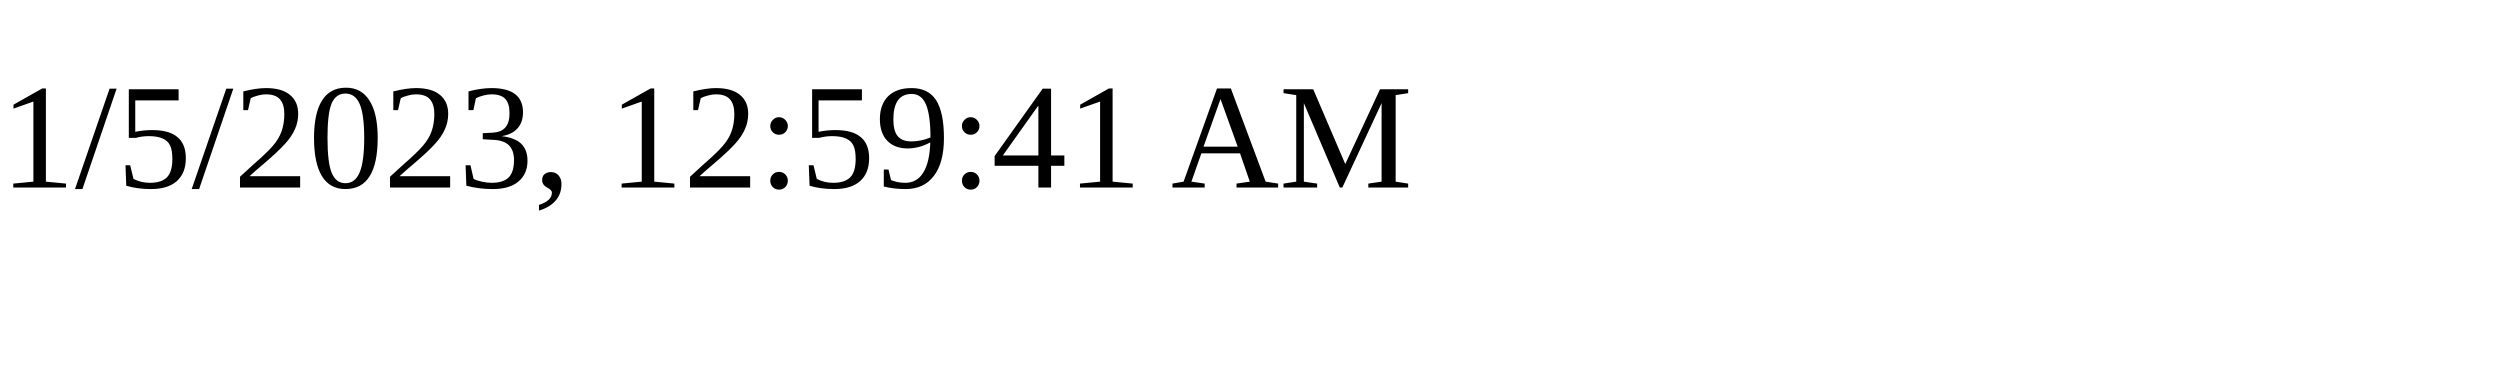
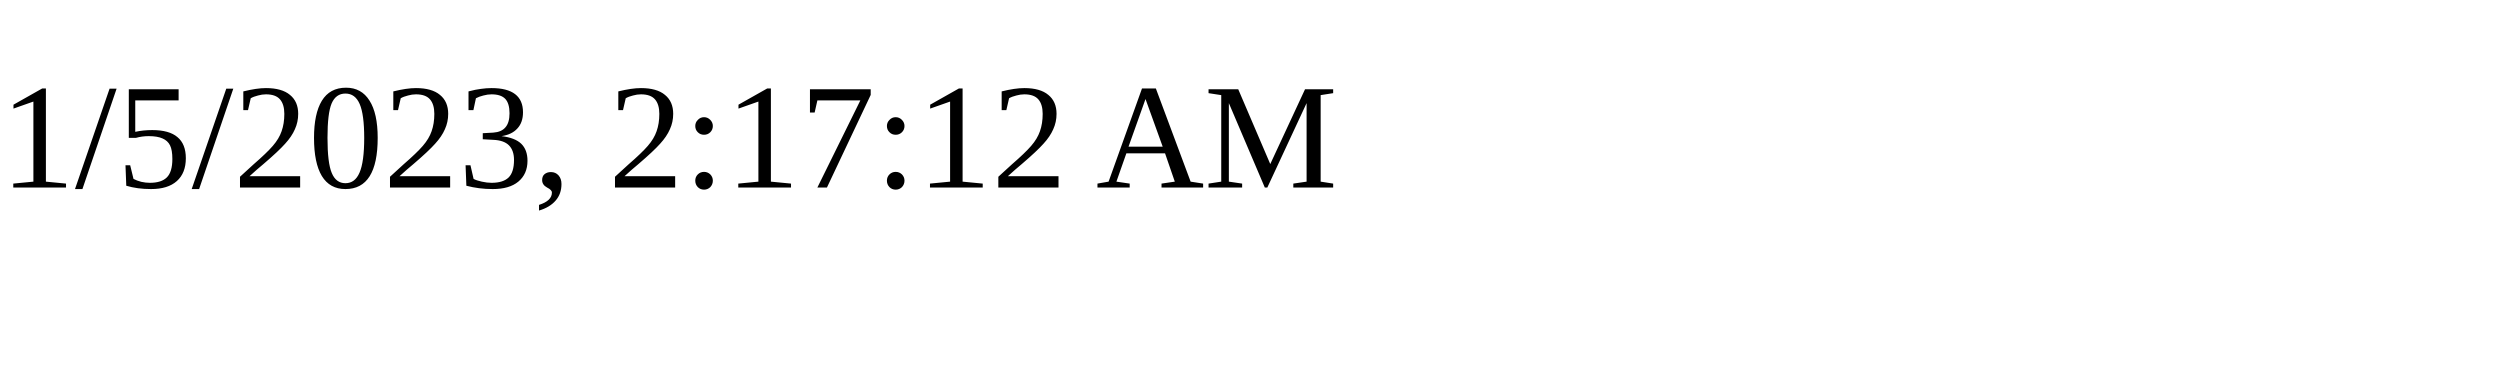
<svg xmlns="http://www.w3.org/2000/svg" height="30" width="200">
-   <text x="0" y="15">1/5/2023, 12:59:41 AM</text>
+   <text x="0" y="15">1/5/2023, 2:17:12 AM</text>
</svg>
